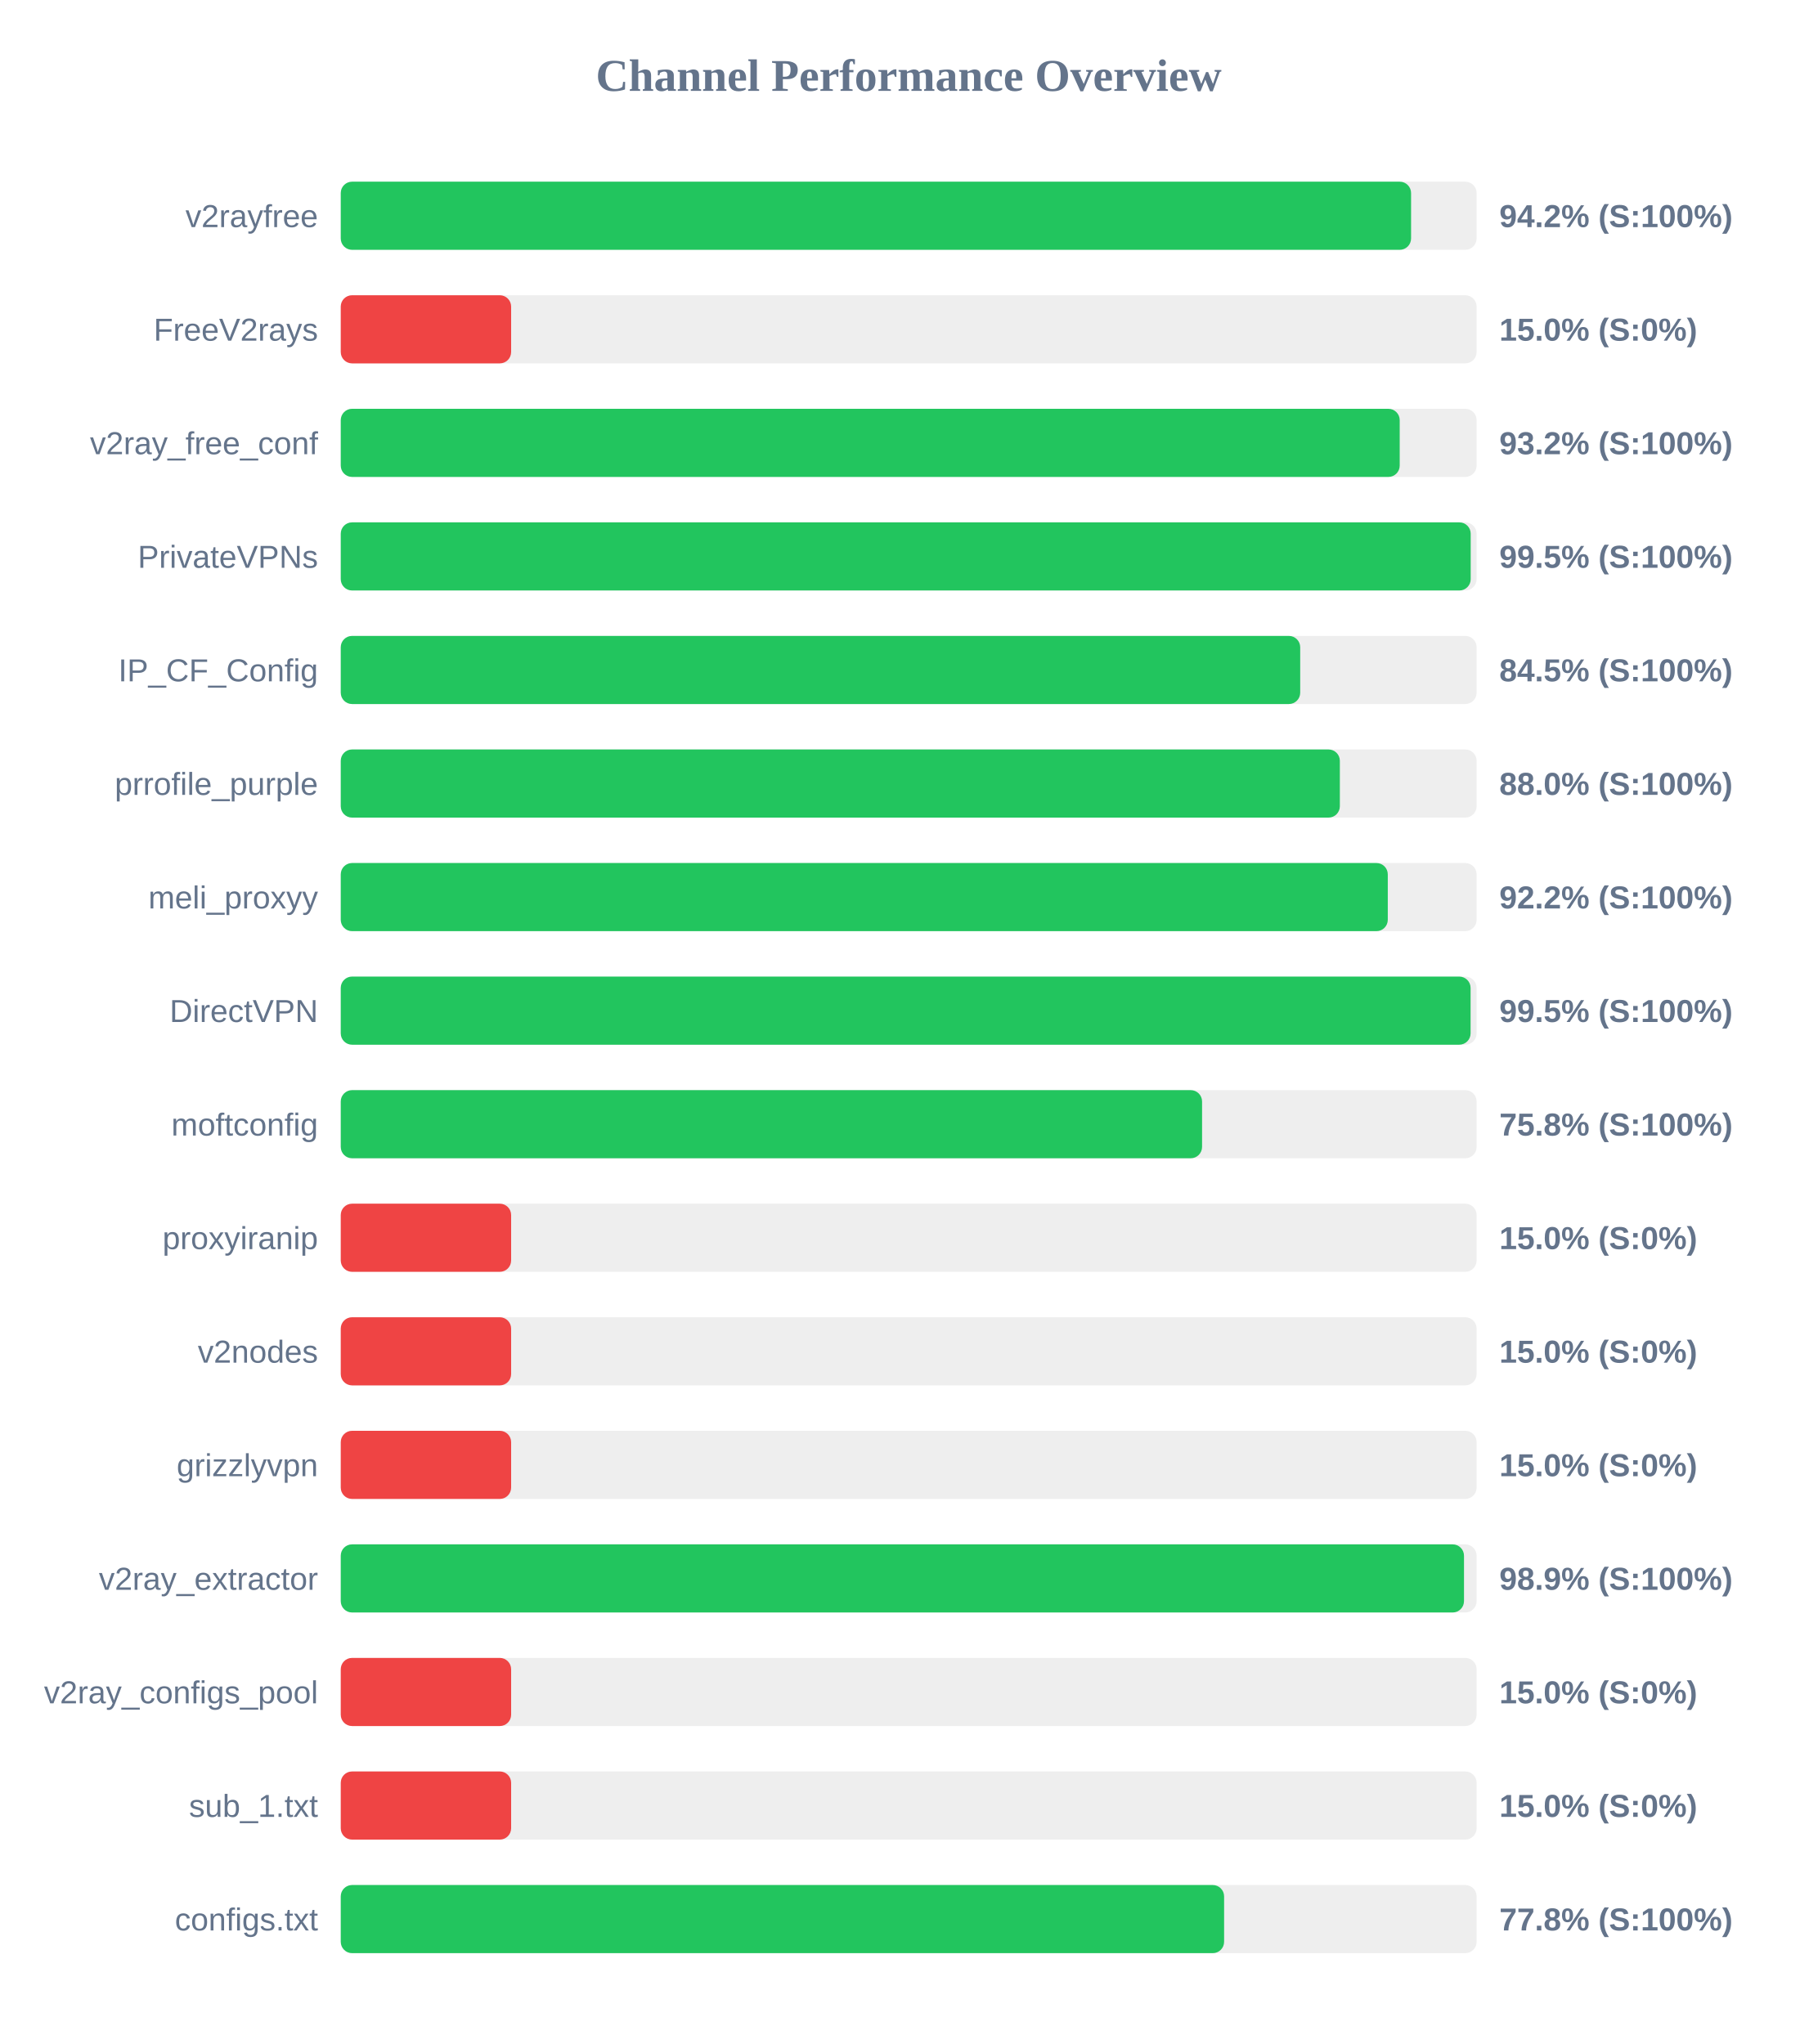
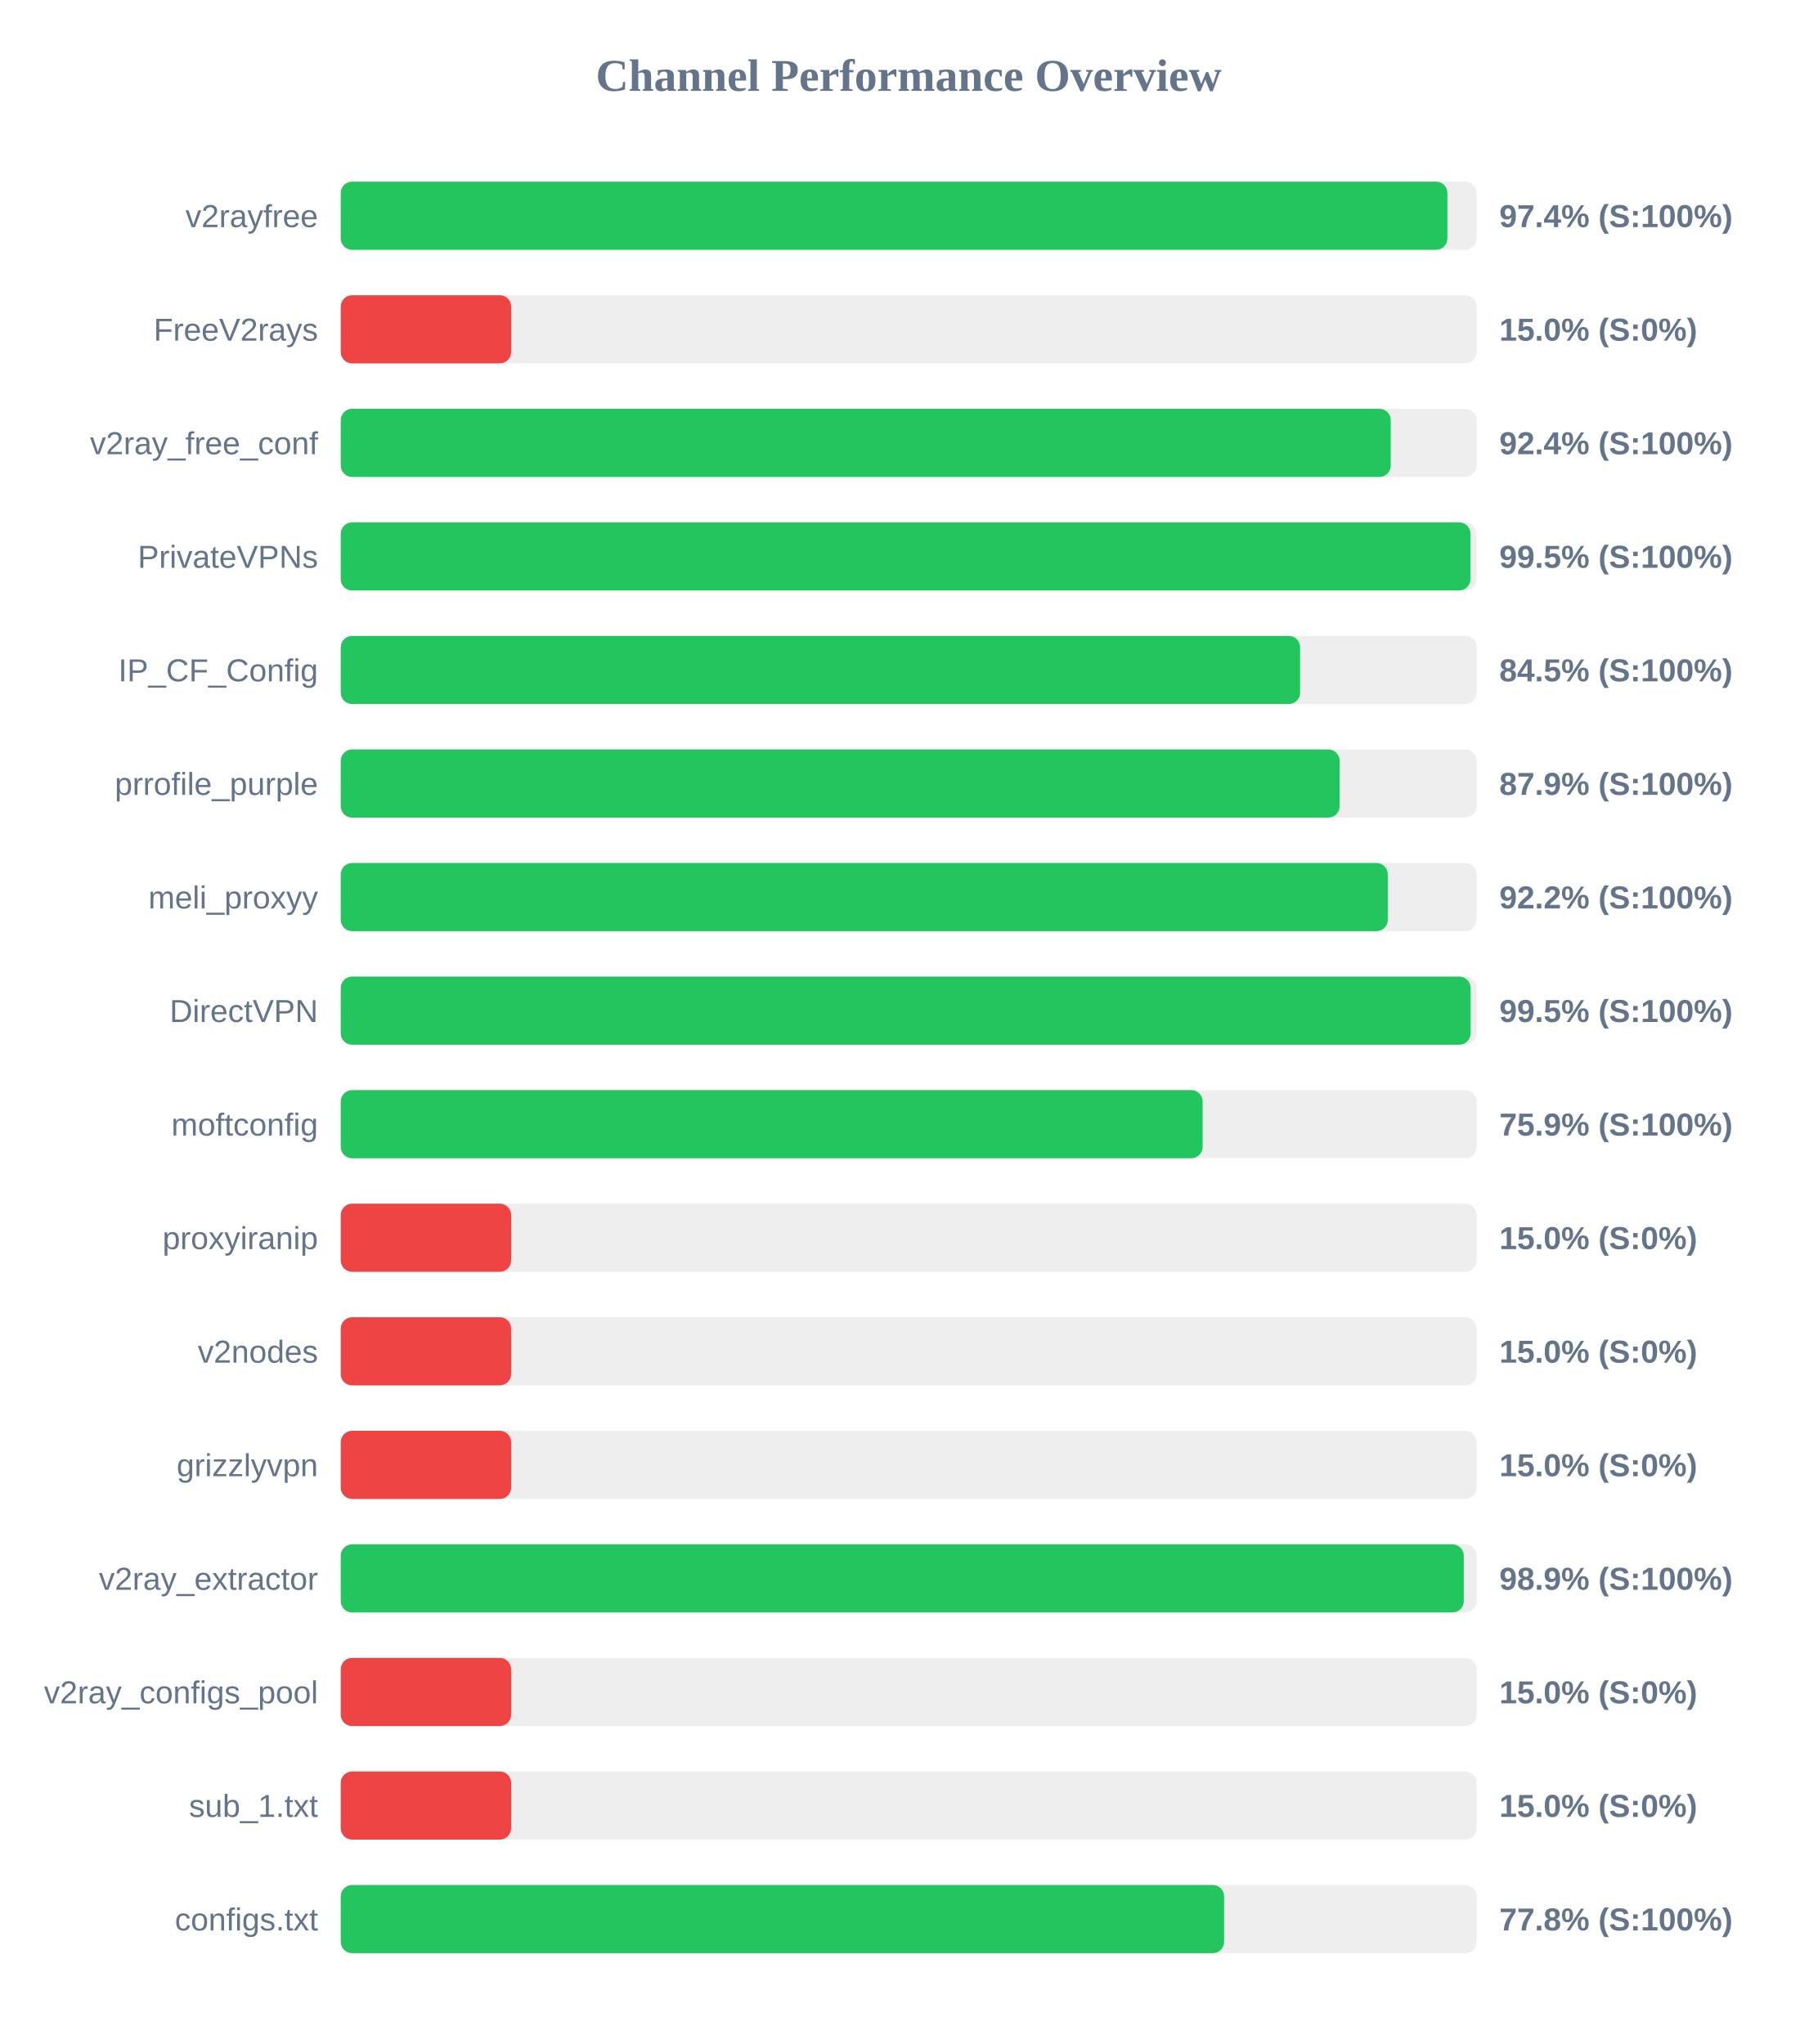
<svg xmlns="http://www.w3.org/2000/svg" width="800" height="900" version="1.1">
  <style>
        .row { font: 14px Arial; fill: #64748b; }
        .score { font: bold 14px Arial; fill: #64748b; }
    </style>
  <text x="400" y="40" text-anchor="middle" font-size="20px" font-weight="bold" fill="#64748b">Channel Performance Overview</text>
  <rect x="150" y="80" width="500" height="30" fill="#eee" rx="5" />
-   <rect x="150" y="80" width="471.15" height="30" fill="#22c55e" rx="5" />
+   <rect x="150" y="80" width="487.15" height="30" fill="#22c55e" rx="5" />
  <text x="140" y="100" text-anchor="end" class="row">v2rayfree</text>
-   <text x="660" y="100" text-anchor="start" class="score">94.2% (S:100%)</text>
+   <text x="660" y="100" text-anchor="start" class="score">97.4% (S:100%)</text>
  <rect x="150" y="130" width="500" height="30" fill="#eee" rx="5" />
  <rect x="150" y="130" width="75.0" height="30" fill="#ef4444" rx="5" />
  <text x="140" y="150" text-anchor="end" class="row">FreeV2rays</text>
  <text x="660" y="150" text-anchor="start" class="score">15.0% (S:0%)</text>
  <rect x="150" y="180" width="500" height="30" fill="#eee" rx="5" />
-   <rect x="150" y="180" width="466.15" height="30" fill="#22c55e" rx="5" />
+   <rect x="150" y="180" width="462.2" height="30" fill="#22c55e" rx="5" />
  <text x="140" y="200" text-anchor="end" class="row">v2ray_free_conf</text>
-   <text x="660" y="200" text-anchor="start" class="score">93.2% (S:100%)</text>
+   <text x="660" y="200" text-anchor="start" class="score">92.4% (S:100%)</text>
  <rect x="150" y="230" width="500" height="30" fill="#eee" rx="5" />
-   <rect x="150" y="230" width="497.4" height="30" fill="#22c55e" rx="5" />
+   <rect x="150" y="230" width="497.3" height="30" fill="#22c55e" rx="5" />
  <text x="140" y="250" text-anchor="end" class="row">PrivateVPNs</text>
  <text x="660" y="250" text-anchor="start" class="score">99.5% (S:100%)</text>
  <rect x="150" y="280" width="500" height="30" fill="#eee" rx="5" />
-   <rect x="150" y="280" width="422.35" height="30" fill="#22c55e" rx="5" />
+   <rect x="150" y="280" width="422.3" height="30" fill="#22c55e" rx="5" />
  <text x="140" y="300" text-anchor="end" class="row">IP_CF_Config</text>
  <text x="660" y="300" text-anchor="start" class="score">84.5% (S:100%)</text>
  <rect x="150" y="330" width="500" height="30" fill="#eee" rx="5" />
-   <rect x="150" y="330" width="439.8" height="30" fill="#22c55e" rx="5" />
+   <rect x="150" y="330" width="439.7" height="30" fill="#22c55e" rx="5" />
  <text x="140" y="350" text-anchor="end" class="row">prrofile_purple</text>
-   <text x="660" y="350" text-anchor="start" class="score">88.0% (S:100%)</text>
+   <text x="660" y="350" text-anchor="start" class="score">87.9% (S:100%)</text>
  <rect x="150" y="380" width="500" height="30" fill="#eee" rx="5" />
  <rect x="150" y="380" width="460.9" height="30" fill="#22c55e" rx="5" />
  <text x="140" y="400" text-anchor="end" class="row">meli_proxyy</text>
  <text x="660" y="400" text-anchor="start" class="score">92.2% (S:100%)</text>
  <rect x="150" y="430" width="500" height="30" fill="#eee" rx="5" />
  <rect x="150" y="430" width="497.35" height="30" fill="#22c55e" rx="5" />
  <text x="140" y="450" text-anchor="end" class="row">DirectVPN</text>
  <text x="660" y="450" text-anchor="start" class="score">99.5% (S:100%)</text>
  <rect x="150" y="480" width="500" height="30" fill="#eee" rx="5" />
-   <rect x="150" y="480" width="379.15" height="30" fill="#22c55e" rx="5" />
+   <rect x="150" y="480" width="379.4" height="30" fill="#22c55e" rx="5" />
  <text x="140" y="500" text-anchor="end" class="row">moftconfig</text>
-   <text x="660" y="500" text-anchor="start" class="score">75.8% (S:100%)</text>
+   <text x="660" y="500" text-anchor="start" class="score">75.9% (S:100%)</text>
  <rect x="150" y="530" width="500" height="30" fill="#eee" rx="5" />
  <rect x="150" y="530" width="75.0" height="30" fill="#ef4444" rx="5" />
  <text x="140" y="550" text-anchor="end" class="row">proxyiranip</text>
  <text x="660" y="550" text-anchor="start" class="score">15.0% (S:0%)</text>
  <rect x="150" y="580" width="500" height="30" fill="#eee" rx="5" />
  <rect x="150" y="580" width="75.0" height="30" fill="#ef4444" rx="5" />
  <text x="140" y="600" text-anchor="end" class="row">v2nodes</text>
  <text x="660" y="600" text-anchor="start" class="score">15.0% (S:0%)</text>
  <rect x="150" y="630" width="500" height="30" fill="#eee" rx="5" />
  <rect x="150" y="630" width="75.0" height="30" fill="#ef4444" rx="5" />
  <text x="140" y="650" text-anchor="end" class="row">grizzlyvpn</text>
  <text x="660" y="650" text-anchor="start" class="score">15.0% (S:0%)</text>
  <rect x="150" y="680" width="500" height="30" fill="#eee" rx="5" />
-   <rect x="150" y="680" width="494.45" height="30" fill="#22c55e" rx="5" />
+   <rect x="150" y="680" width="494.35" height="30" fill="#22c55e" rx="5" />
  <text x="140" y="700" text-anchor="end" class="row">v2ray_extractor</text>
  <text x="660" y="700" text-anchor="start" class="score">98.9% (S:100%)</text>
  <rect x="150" y="730" width="500" height="30" fill="#eee" rx="5" />
  <rect x="150" y="730" width="75.0" height="30" fill="#ef4444" rx="5" />
  <text x="140" y="750" text-anchor="end" class="row">v2ray_configs_pool</text>
  <text x="660" y="750" text-anchor="start" class="score">15.0% (S:0%)</text>
  <rect x="150" y="780" width="500" height="30" fill="#eee" rx="5" />
  <rect x="150" y="780" width="75.0" height="30" fill="#ef4444" rx="5" />
  <text x="140" y="800" text-anchor="end" class="row">sub_1.txt</text>
  <text x="660" y="800" text-anchor="start" class="score">15.0% (S:0%)</text>
  <rect x="150" y="830" width="500" height="30" fill="#eee" rx="5" />
  <rect x="150" y="830" width="388.85" height="30" fill="#22c55e" rx="5" />
  <text x="140" y="850" text-anchor="end" class="row">configs.txt</text>
  <text x="660" y="850" text-anchor="start" class="score">77.8% (S:100%)</text>
</svg>
